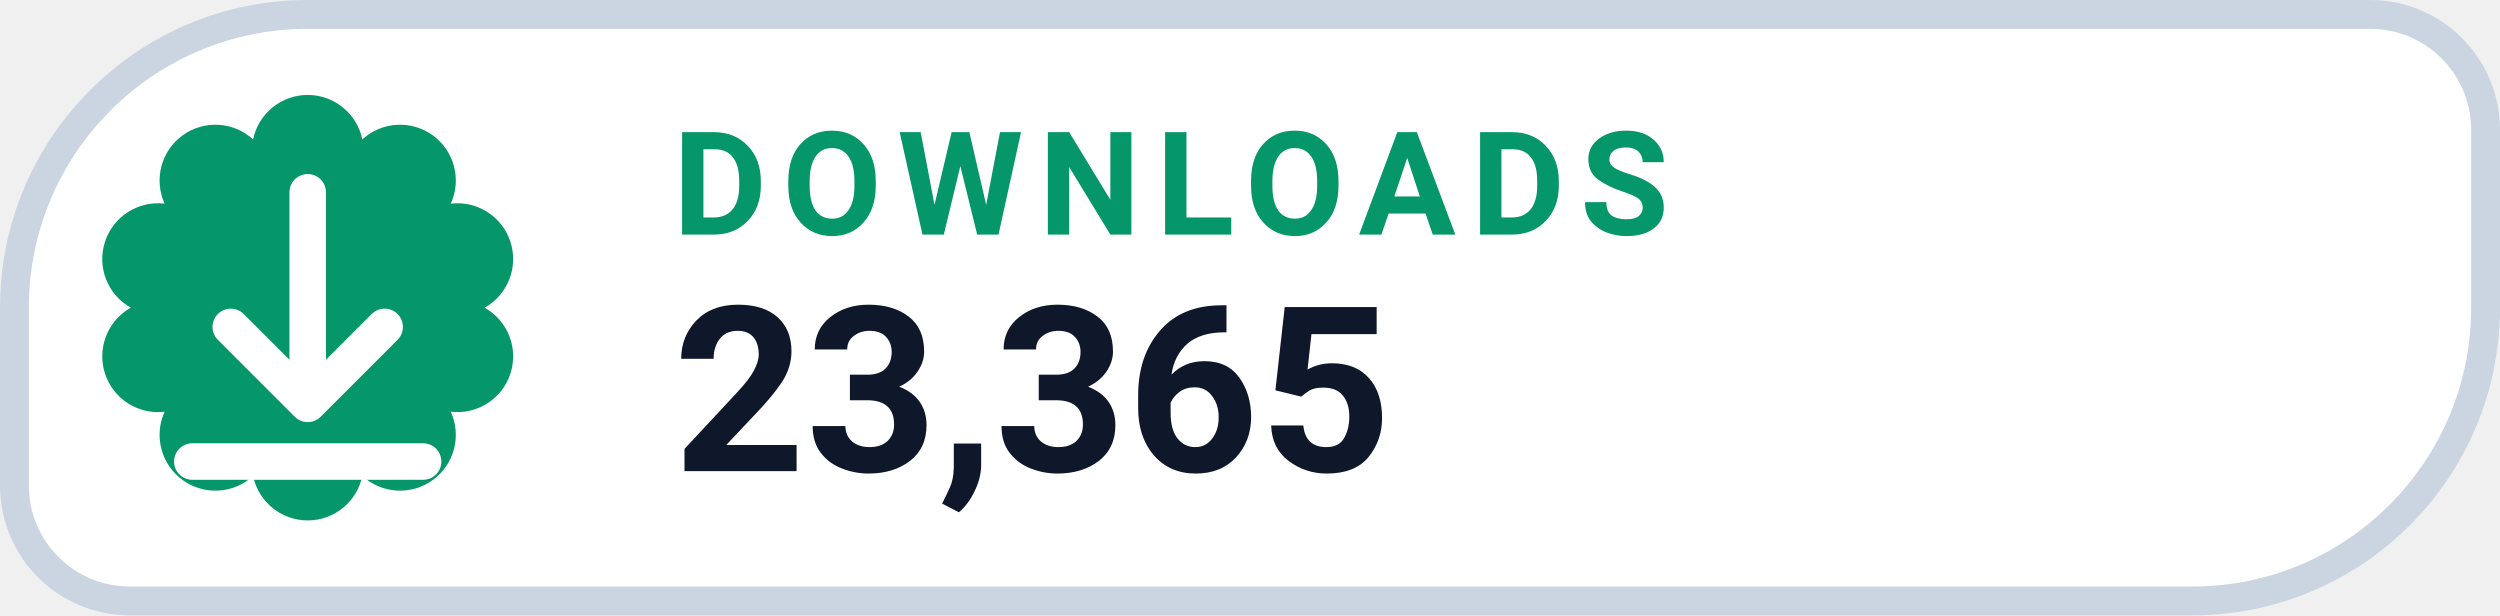
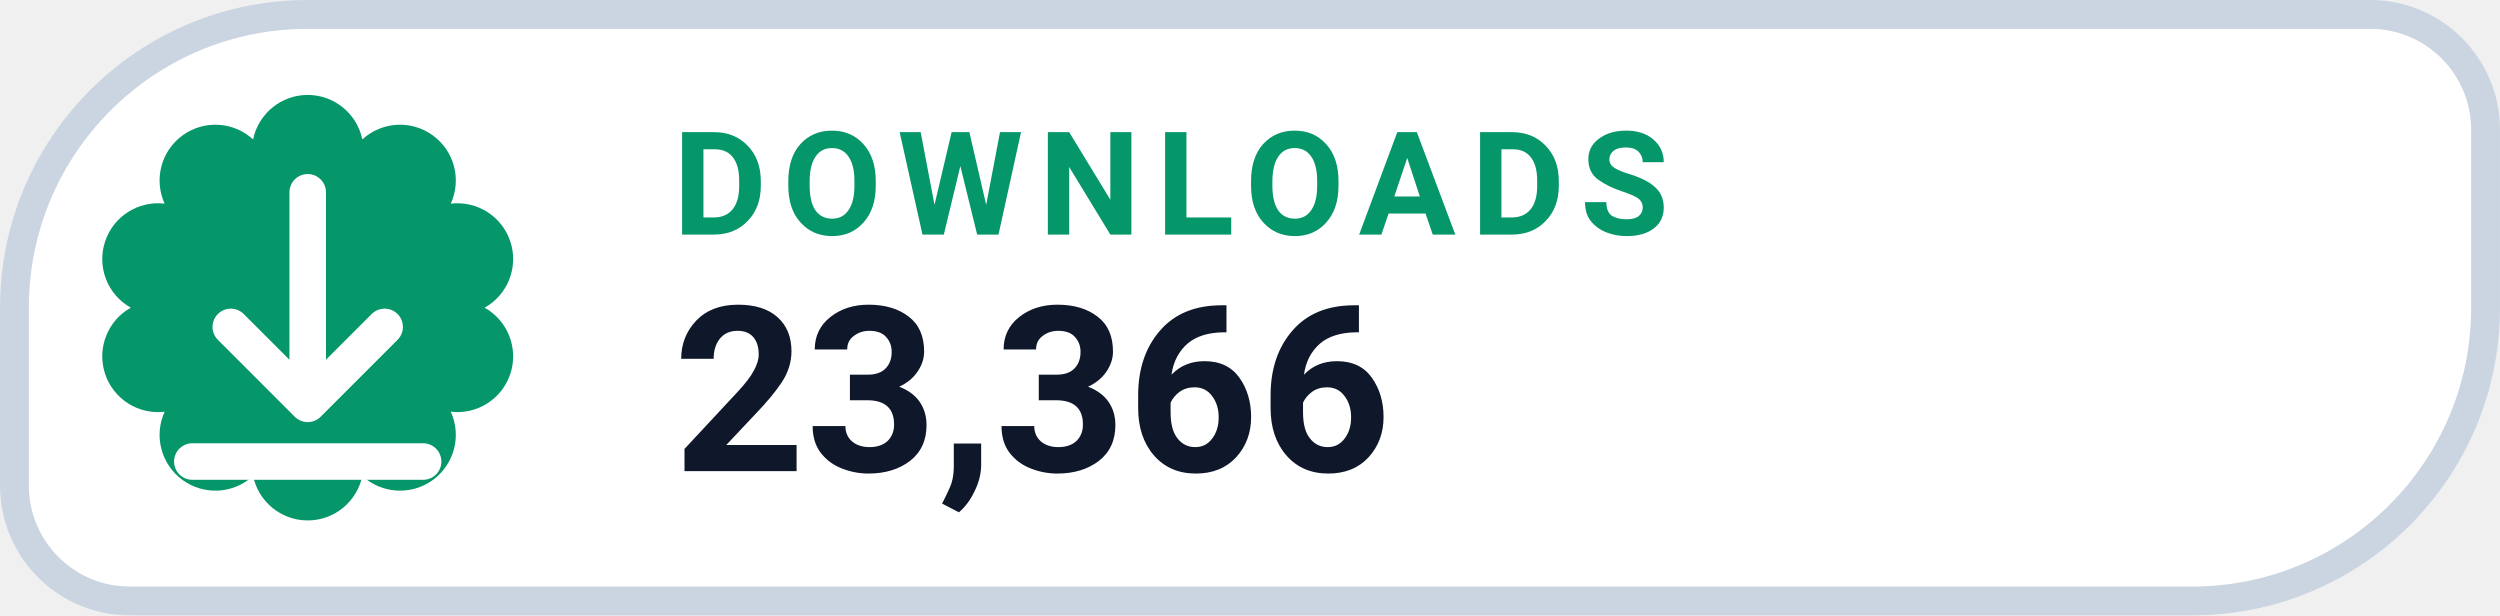
- <svg xmlns="http://www.w3.org/2000/svg" width="126" height="31.015" viewBox="0 0 130 32" role="img" aria-label="DOWNLOADS 23,365">
+ <svg xmlns="http://www.w3.org/2000/svg" width="126" height="31.015" viewBox="0 0 130 32" role="img" aria-label="DOWNLOADS 23,366">
  <path d="M 16.00 0.75 H 123.25 A 6.00 6.00 0 0 1 129.25 6.75 V 16.00 A 15.25 15.25 0 0 1 114.00 31.25 H 6.75 A 6.00 6.00 0 0 1 0.75 25.25 V 16.00 A 15.25 15.25 0 0 1 16.00 0.75 Z" fill="#FFFFFF" stroke="#CBD5E1" stroke-width="1.5" />
  <path d="M 13.16 7.25 A 2.90 2.90 0 0 1 18.84 7.25 A 2.90 2.90 0 0 1 23.44 10.59 A 2.90 2.90 0 0 1 25.20 16.00 A 2.90 2.90 0 0 1 23.44 21.41 A 2.90 2.90 0 0 1 18.84 24.75 A 2.90 2.90 0 0 1 13.16 24.75 A 2.90 2.90 0 0 1 8.56 21.41 A 2.90 2.90 0 0 1 6.80 16.00 A 2.90 2.90 0 0 1 8.56 10.59 A 2.90 2.90 0 0 1 13.16 7.25 Z" fill="#059669" />
  <g transform="translate(16 16)" style="color:#FFFFFF;">
    <path d="M0 -6 v11 m0 0 l4 -4 m-4 4 l-4 -4 M-6 8 h12" fill="none" stroke="currentColor" stroke-width="1.9" stroke-linecap="round" stroke-linejoin="round" />
  </g>
  <text x="35" y="12.2" fill="#059669" font-family="-apple-system,BlinkMacSystemFont,'Segoe UI',Roboto,Helvetica,Arial,sans-serif" font-size="7.5" font-weight="700" letter-spacing=".8">DOWNLOADS</text>
-   <text x="35" y="24.5" fill="#0F172A" font-family="-apple-system,BlinkMacSystemFont,'Segoe UI',Roboto,Helvetica,Arial,sans-serif" font-size="12" font-weight="750">23,365</text>
+   <text x="35" y="24.5" fill="#0F172A" font-family="-apple-system,BlinkMacSystemFont,'Segoe UI',Roboto,Helvetica,Arial,sans-serif" font-size="12" font-weight="750">23,366</text>
</svg>
